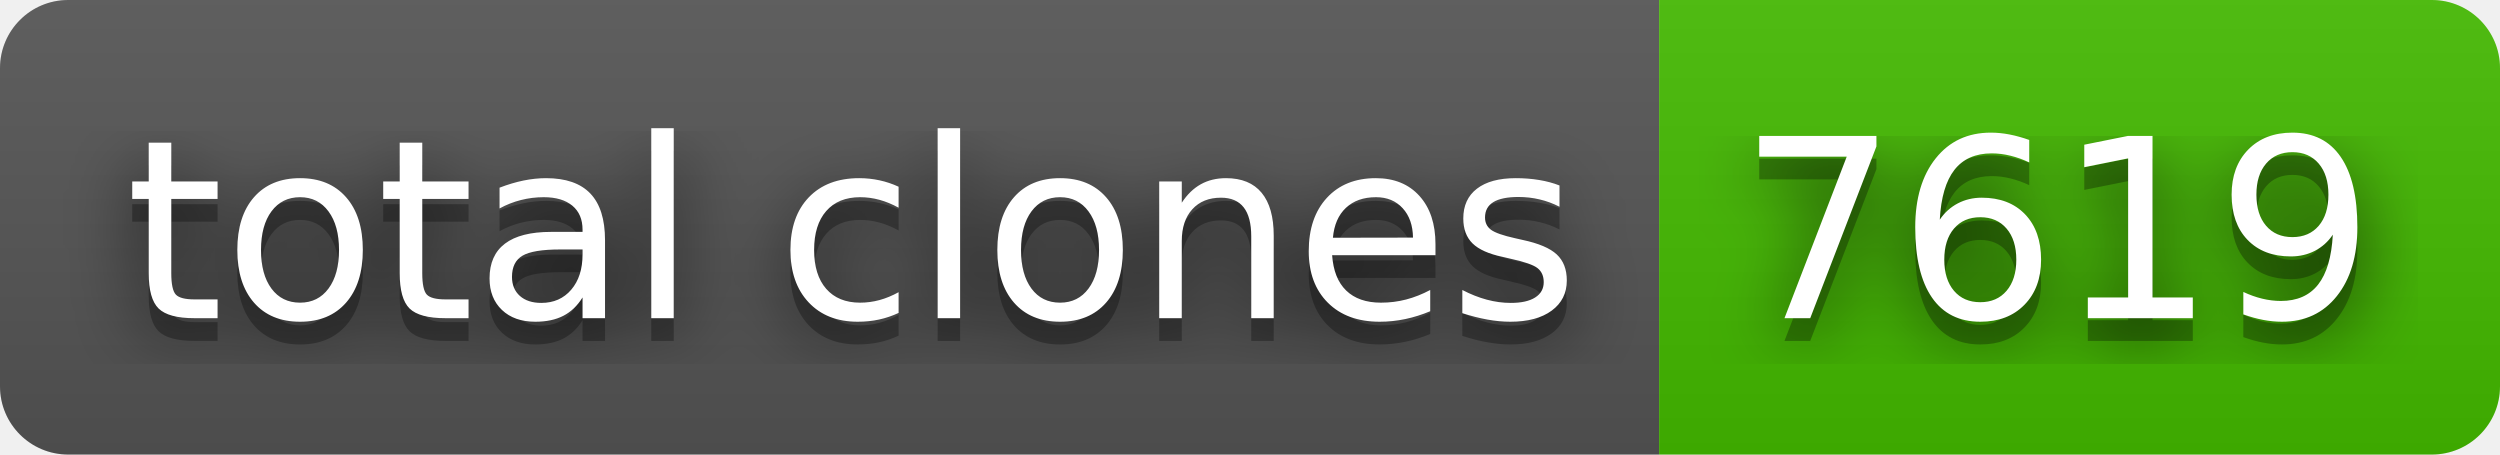
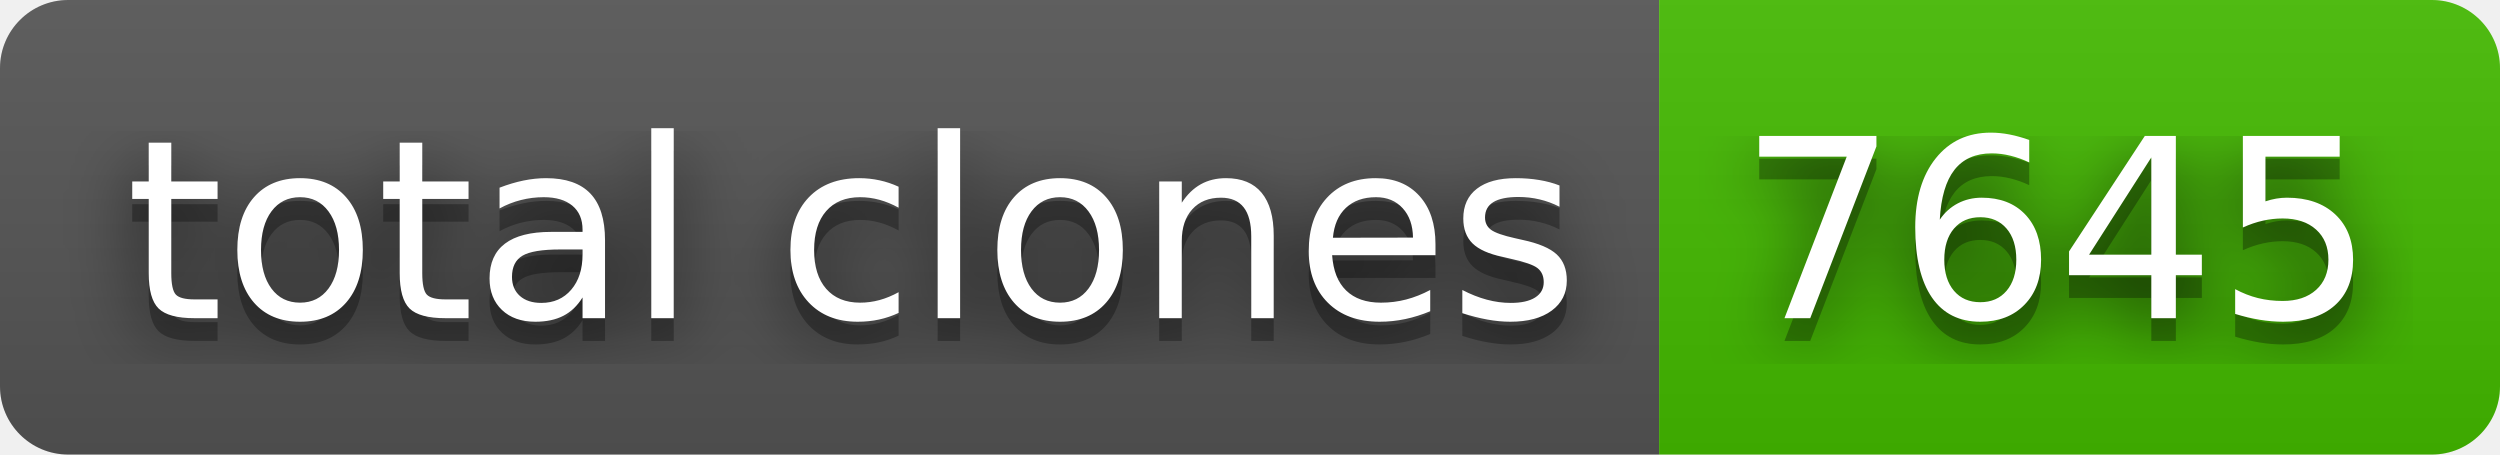
- <svg xmlns="http://www.w3.org/2000/svg" width="110" height="20" role="img" aria-label="total clones: 7619">
+ <svg xmlns="http://www.w3.org/2000/svg" width="110" height="20" role="img" aria-label="total clones: 7645">
  <filter id="blur">
    <feGaussianBlur stdDeviation="16" />
  </filter>
  <linearGradient id="s" x2="0" y2="100%">
    <stop offset="0" stop-color="#bbb" stop-opacity=".1" />
    <stop offset="1" stop-opacity=".1" />
  </linearGradient>
  <clipPath id="r">
    <rect width="110" height="20" rx="3" />
  </clipPath>
  <g clip-path="url(#r)">
    <rect width="73" height="20" fill="#555" />
    <rect x="73" width="37" height="20" fill="#4b0" />
    <rect width="110" height="20" fill="url(#s)" />
  </g>
  <g fill="#fff" text-anchor="middle" font-family="Verdana,Geneva,DejaVu Sans,sans-serif" text-rendering="geometricPrecision" font-size="110">
    <g transform="scale(.1)">
      <g aria-hidden="true" fill="#010101">
        <text x="375" y="150" fill-opacity=".8" filter="url(#blur)" textLength="630">total clones</text>
        <text x="375" y="150" fill-opacity=".3" textLength="630">total clones</text>
      </g>
      <text x="375" y="140" textLength="630">total clones</text>
    </g>
    <g transform="scale(.1)">
      <g aria-hidden="true" fill="#010101">
-         <text x="905" y="150" fill-opacity=".8" filter="url(#blur)" textLength="270">7619</text>
-         <text x="905" y="150" fill-opacity=".3" textLength="270">7619</text>
+         <text x="905" y="150" fill-opacity=".8" filter="url(#blur)" textLength="270">7645</text>
+         <text x="905" y="150" fill-opacity=".3" textLength="270">7645</text>
      </g>
-       <text x="905" y="140" textLength="270">7619</text>
+       <text x="905" y="140" textLength="270">7645</text>
    </g>
  </g>
</svg>
